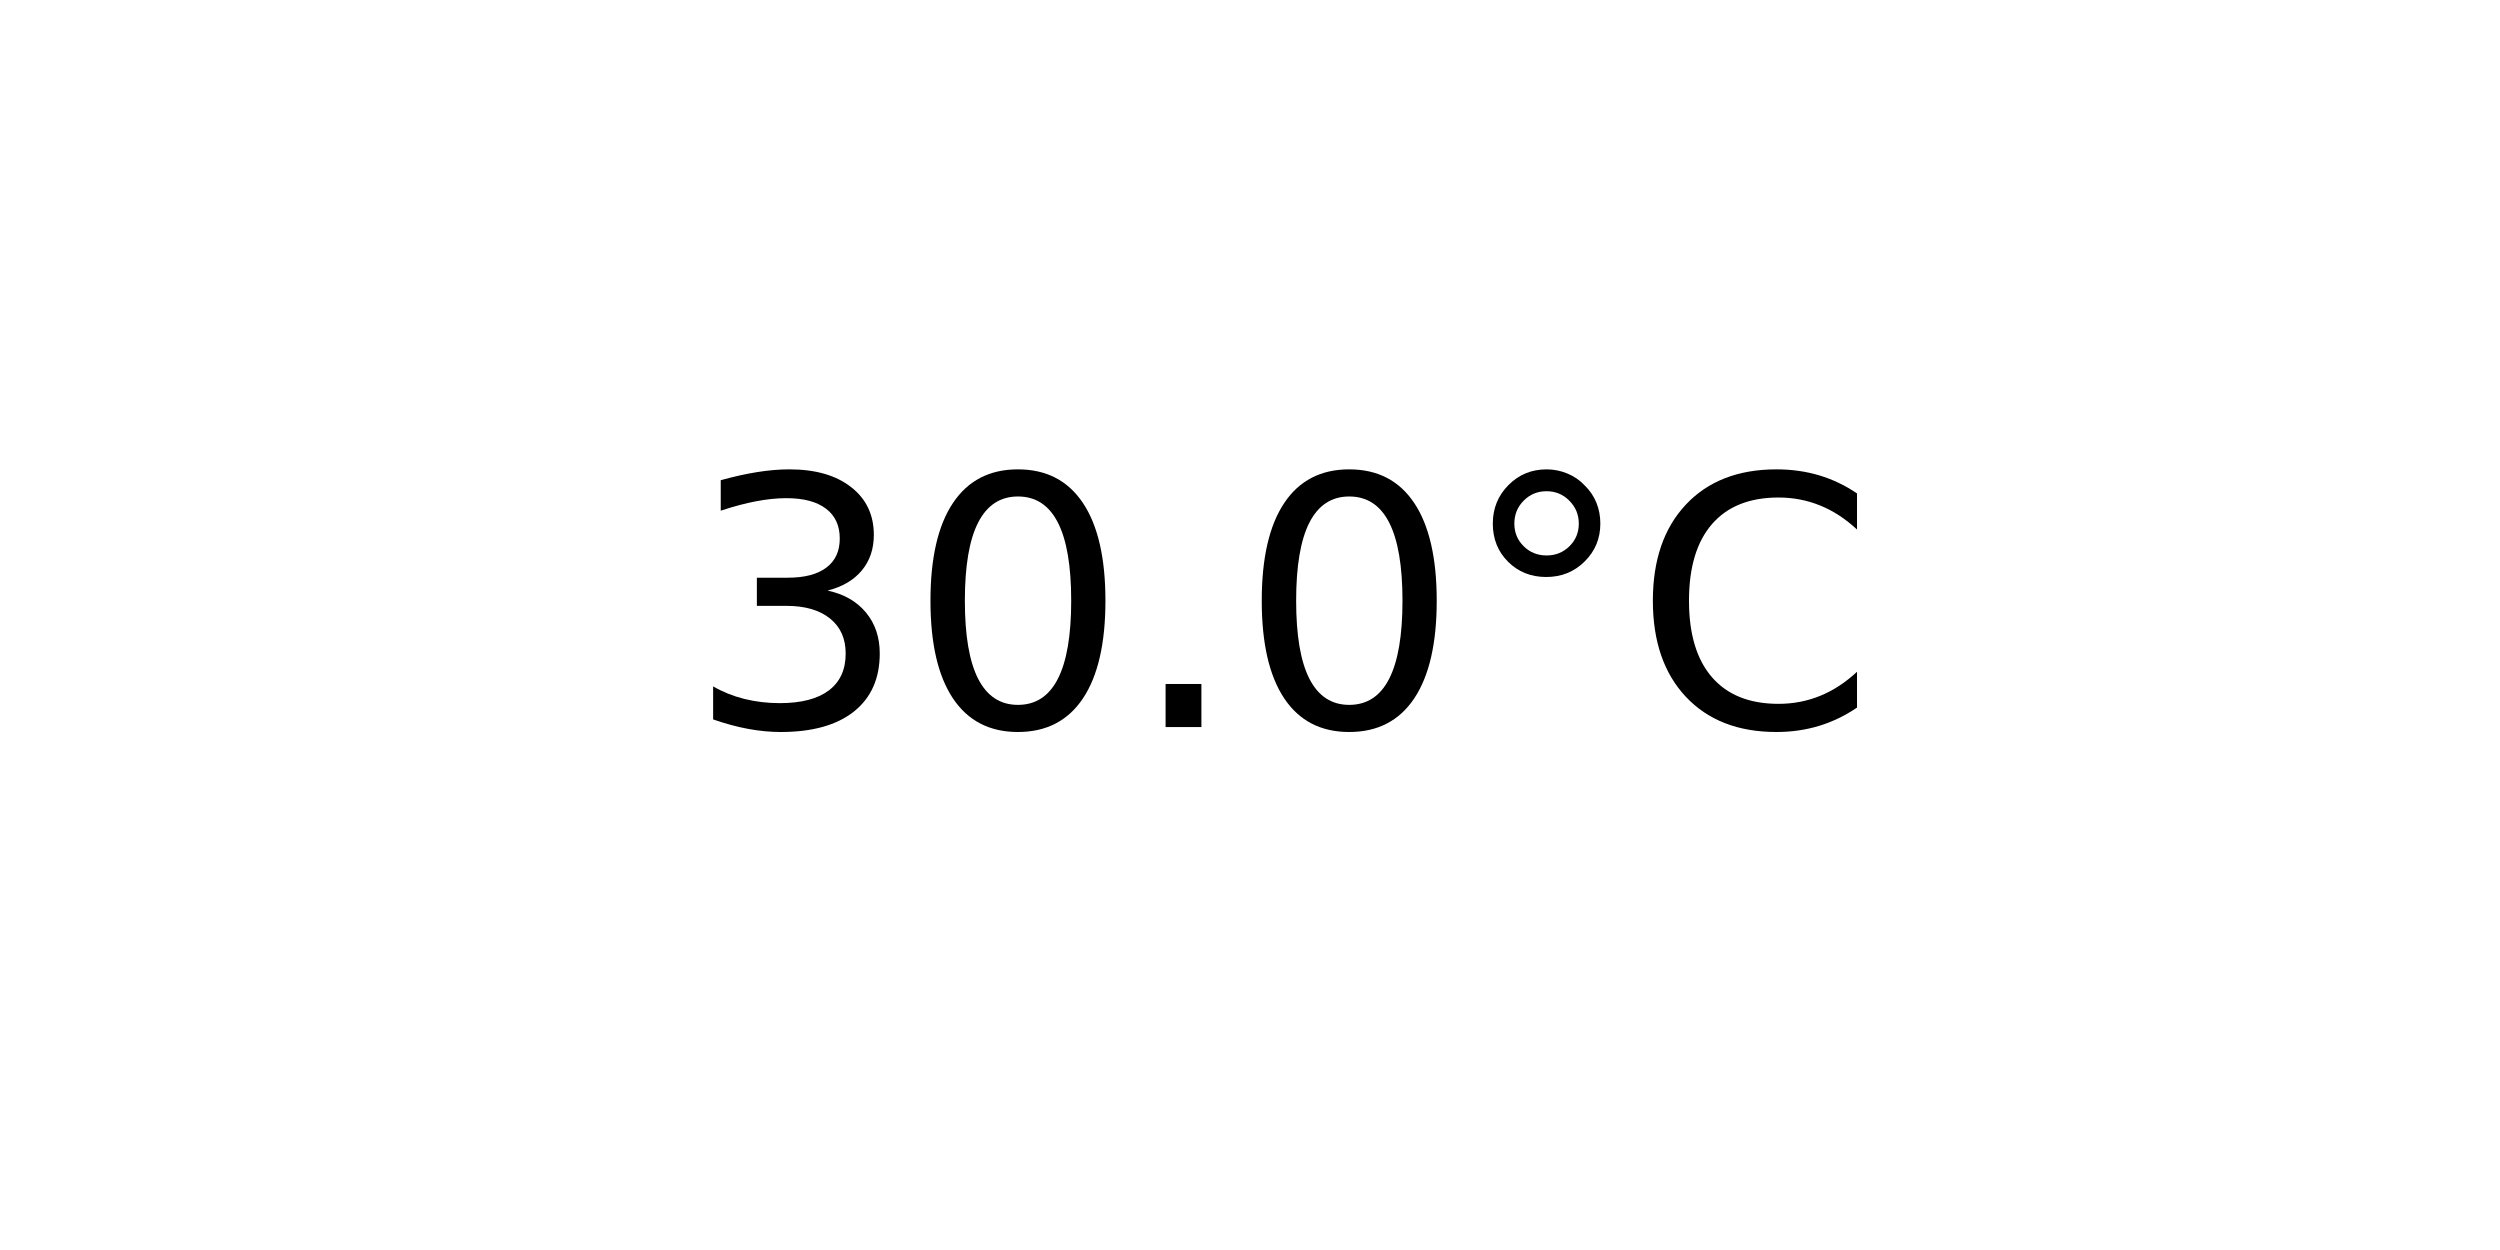
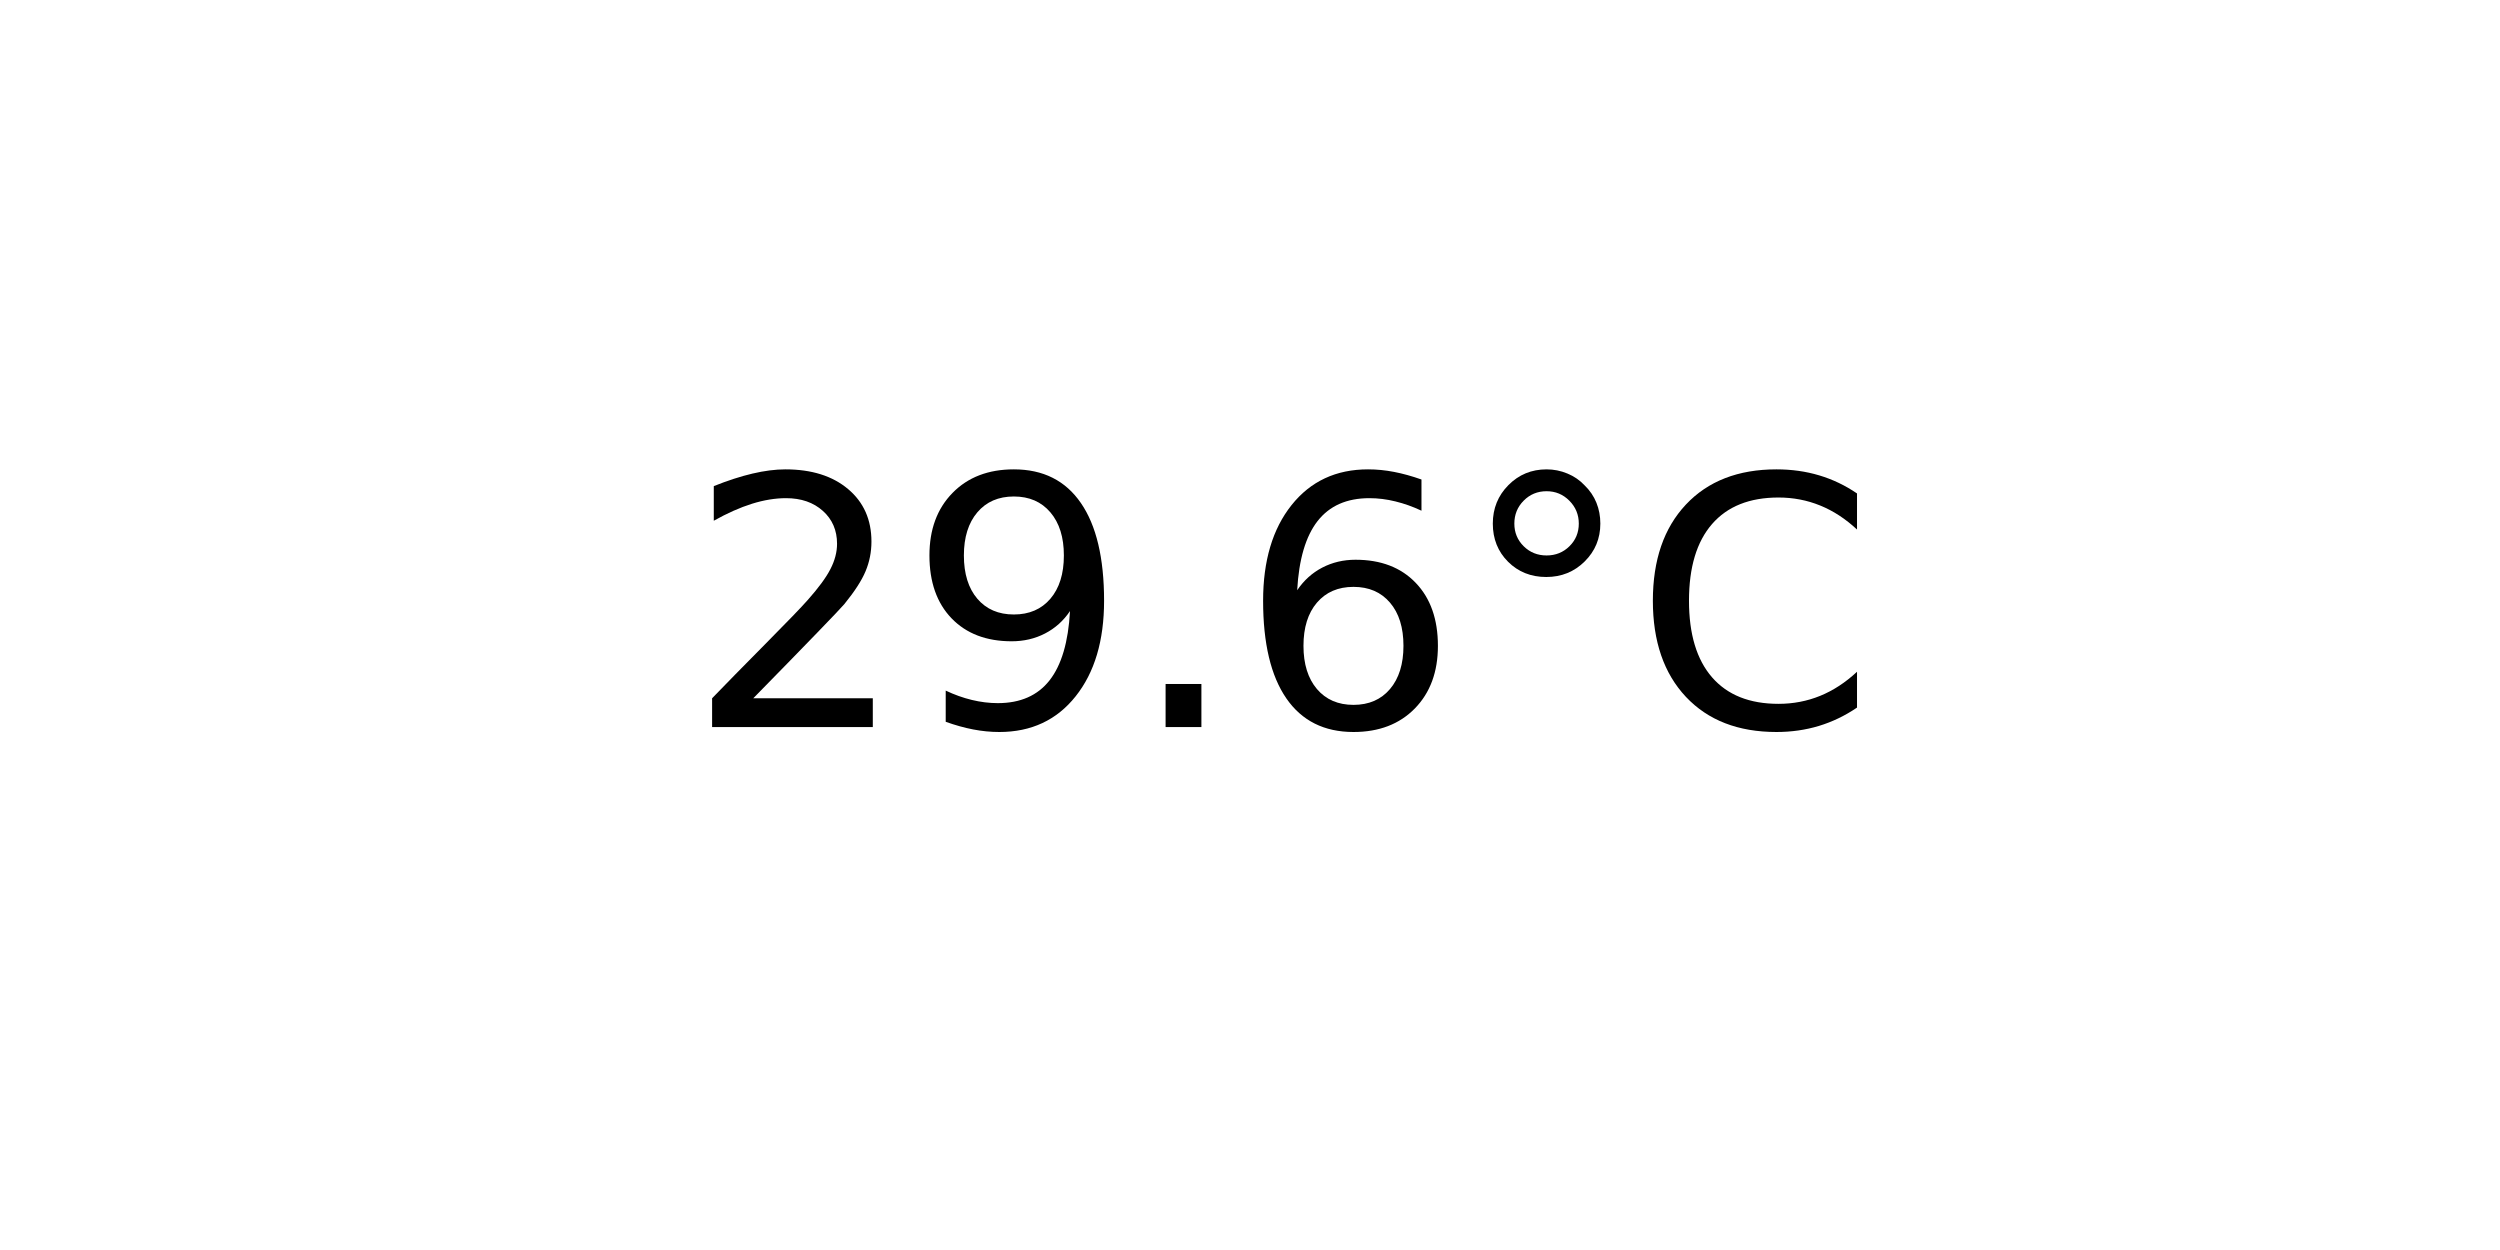
<svg xmlns="http://www.w3.org/2000/svg" xmlns:xlink="http://www.w3.org/1999/xlink" width="72pt" height="36pt" viewBox="0 0 72 36" version="1.1">
  <defs>
    <style type="text/css">*{stroke-linejoin: round; stroke-linecap: butt}</style>
  </defs>
  <g id="figure_1">
    <g id="axes_1">
      <g id="text_1">
        <g transform="translate(19.77578 20.93937) scale(0.1 -0.1)">
          <defs>
-             <path id="DejaVuSans-33" d="M 2597 2516  Q 3050 2419 3304 2112  Q 3559 1806 3559 1356  Q 3559 666 3084 287  Q 2609 -91 1734 -91  Q 1441 -91 1130 -33  Q 819 25 488 141  L 488 750  Q 750 597 1062 519  Q 1375 441 1716 441  Q 2309 441 2620 675  Q 2931 909 2931 1356  Q 2931 1769 2642 2001  Q 2353 2234 1838 2234  L 1294 2234  L 1294 2753  L 1863 2753  Q 2328 2753 2575 2939  Q 2822 3125 2822 3475  Q 2822 3834 2567 4026  Q 2313 4219 1838 4219  Q 1578 4219 1281 4162  Q 984 4106 628 3988  L 628 4550  Q 988 4650 1302 4700  Q 1616 4750 1894 4750  Q 2613 4750 3031 4423  Q 3450 4097 3450 3541  Q 3450 3153 3228 2886  Q 3006 2619 2597 2516  z " transform="scale(0.015625)" />
-             <path id="DejaVuSans-30" d="M 2034 4250  Q 1547 4250 1301 3770  Q 1056 3291 1056 2328  Q 1056 1369 1301 889  Q 1547 409 2034 409  Q 2525 409 2770 889  Q 3016 1369 3016 2328  Q 3016 3291 2770 3770  Q 2525 4250 2034 4250  z M 2034 4750  Q 2819 4750 3233 4129  Q 3647 3509 3647 2328  Q 3647 1150 3233 529  Q 2819 -91 2034 -91  Q 1250 -91 836 529  Q 422 1150 422 2328  Q 422 3509 836 4129  Q 1250 4750 2034 4750  z " transform="scale(0.015625)" />
+             <path id="DejaVuSans-32" d="M 1228 531  L 3431 531  L 3431 0  L 469 0  L 469 531  Q 828 903 1448 1529  Q 2069 2156 2228 2338  Q 2531 2678 2651 2914  Q 2772 3150 2772 3378  Q 2772 3750 2511 3984  Q 2250 4219 1831 4219  Q 1534 4219 1204 4116  Q 875 4013 500 3803  L 500 4441  Q 881 4594 1212 4672  Q 1544 4750 1819 4750  Q 2544 4750 2975 4387  Q 3406 4025 3406 3419  Q 3406 3131 3298 2873  Q 3191 2616 2906 2266  Q 2828 2175 2409 1742  Q 1991 1309 1228 531  z " transform="scale(0.015625)" />
+             <path id="DejaVuSans-39" d="M 703 97  L 703 672  Q 941 559 1184 500  Q 1428 441 1663 441  Q 2288 441 2617 861  Q 2947 1281 2994 2138  Q 2813 1869 2534 1725  Q 2256 1581 1919 1581  Q 1219 1581 811 2004  Q 403 2428 403 3163  Q 403 3881 828 4315  Q 1253 4750 1959 4750  Q 2769 4750 3195 4129  Q 3622 3509 3622 2328  Q 3622 1225 3098 567  Q 2575 -91 1691 -91  Q 1453 -91 1209 -44  Q 966 3 703 97  z M 1959 2075  Q 2384 2075 2632 2365  Q 2881 2656 2881 3163  Q 2881 3666 2632 3958  Q 2384 4250 1959 4250  Q 1534 4250 1286 3958  Q 1038 3666 1038 3163  Q 1038 2656 1286 2365  Q 1534 2075 1959 2075  z " transform="scale(0.015625)" />
            <path id="DejaVuSans-2e" d="M 684 794  L 1344 794  L 1344 0  L 684 0  L 684 794  z " transform="scale(0.015625)" />
+             <path id="DejaVuSans-36" d="M 2113 2584  Q 1688 2584 1439 2293  Q 1191 2003 1191 1497  Q 1191 994 1439 701  Q 1688 409 2113 409  Q 2538 409 2786 701  Q 3034 994 3034 1497  Q 3034 2003 2786 2293  Q 2538 2584 2113 2584  z M 3366 4563  L 3366 3988  Q 3128 4100 2886 4159  Q 2644 4219 2406 4219  Q 1781 4219 1451 3797  Q 1122 3375 1075 2522  Q 1259 2794 1537 2939  Q 1816 3084 2150 3084  Q 2853 3084 3261 2657  Q 3669 2231 3669 1497  Q 3669 778 3244 343  Q 2819 -91 2113 -91  Q 1303 -91 875 529  Q 447 1150 447 2328  Q 447 3434 972 4092  Q 1497 4750 2381 4750  Q 2619 4750 2861 4703  Q 3103 4656 3366 4563  z " transform="scale(0.015625)" />
            <path id="DejaVuSans-b0" d="M 1600 4347  Q 1350 4347 1178 4173  Q 1006 4000 1006 3750  Q 1006 3503 1178 3333  Q 1350 3163 1600 3163  Q 1850 3163 2022 3333  Q 2194 3503 2194 3750  Q 2194 3997 2020 4172  Q 1847 4347 1600 4347  z M 1600 4750  Q 1800 4750 1984 4673  Q 2169 4597 2303 4453  Q 2447 4313 2519 4134  Q 2591 3956 2591 3750  Q 2591 3338 2302 3052  Q 2013 2766 1594 2766  Q 1172 2766 890 3047  Q 609 3328 609 3750  Q 609 4169 896 4459  Q 1184 4750 1600 4750  z " transform="scale(0.015625)" />
            <path id="DejaVuSans-43" d="M 4122 4306  L 4122 3641  Q 3803 3938 3442 4084  Q 3081 4231 2675 4231  Q 1875 4231 1450 3742  Q 1025 3253 1025 2328  Q 1025 1406 1450 917  Q 1875 428 2675 428  Q 3081 428 3442 575  Q 3803 722 4122 1019  L 4122 359  Q 3791 134 3420 21  Q 3050 -91 2638 -91  Q 1578 -91 968 557  Q 359 1206 359 2328  Q 359 3453 968 4101  Q 1578 4750 2638 4750  Q 3056 4750 3426 4639  Q 3797 4528 4122 4306  z " transform="scale(0.015625)" />
          </defs>
-           <use xlink:href="#DejaVuSans-33" />
-           <use xlink:href="#DejaVuSans-30" x="63.623" />
+           <use xlink:href="#DejaVuSans-32" />
+           <use xlink:href="#DejaVuSans-39" x="63.623" />
          <use xlink:href="#DejaVuSans-2e" x="127.246" />
-           <use xlink:href="#DejaVuSans-30" x="159.033" />
+           <use xlink:href="#DejaVuSans-36" x="159.033" />
          <use xlink:href="#DejaVuSans-b0" x="222.656" />
          <use xlink:href="#DejaVuSans-43" x="272.656" />
        </g>
      </g>
    </g>
  </g>
</svg>
